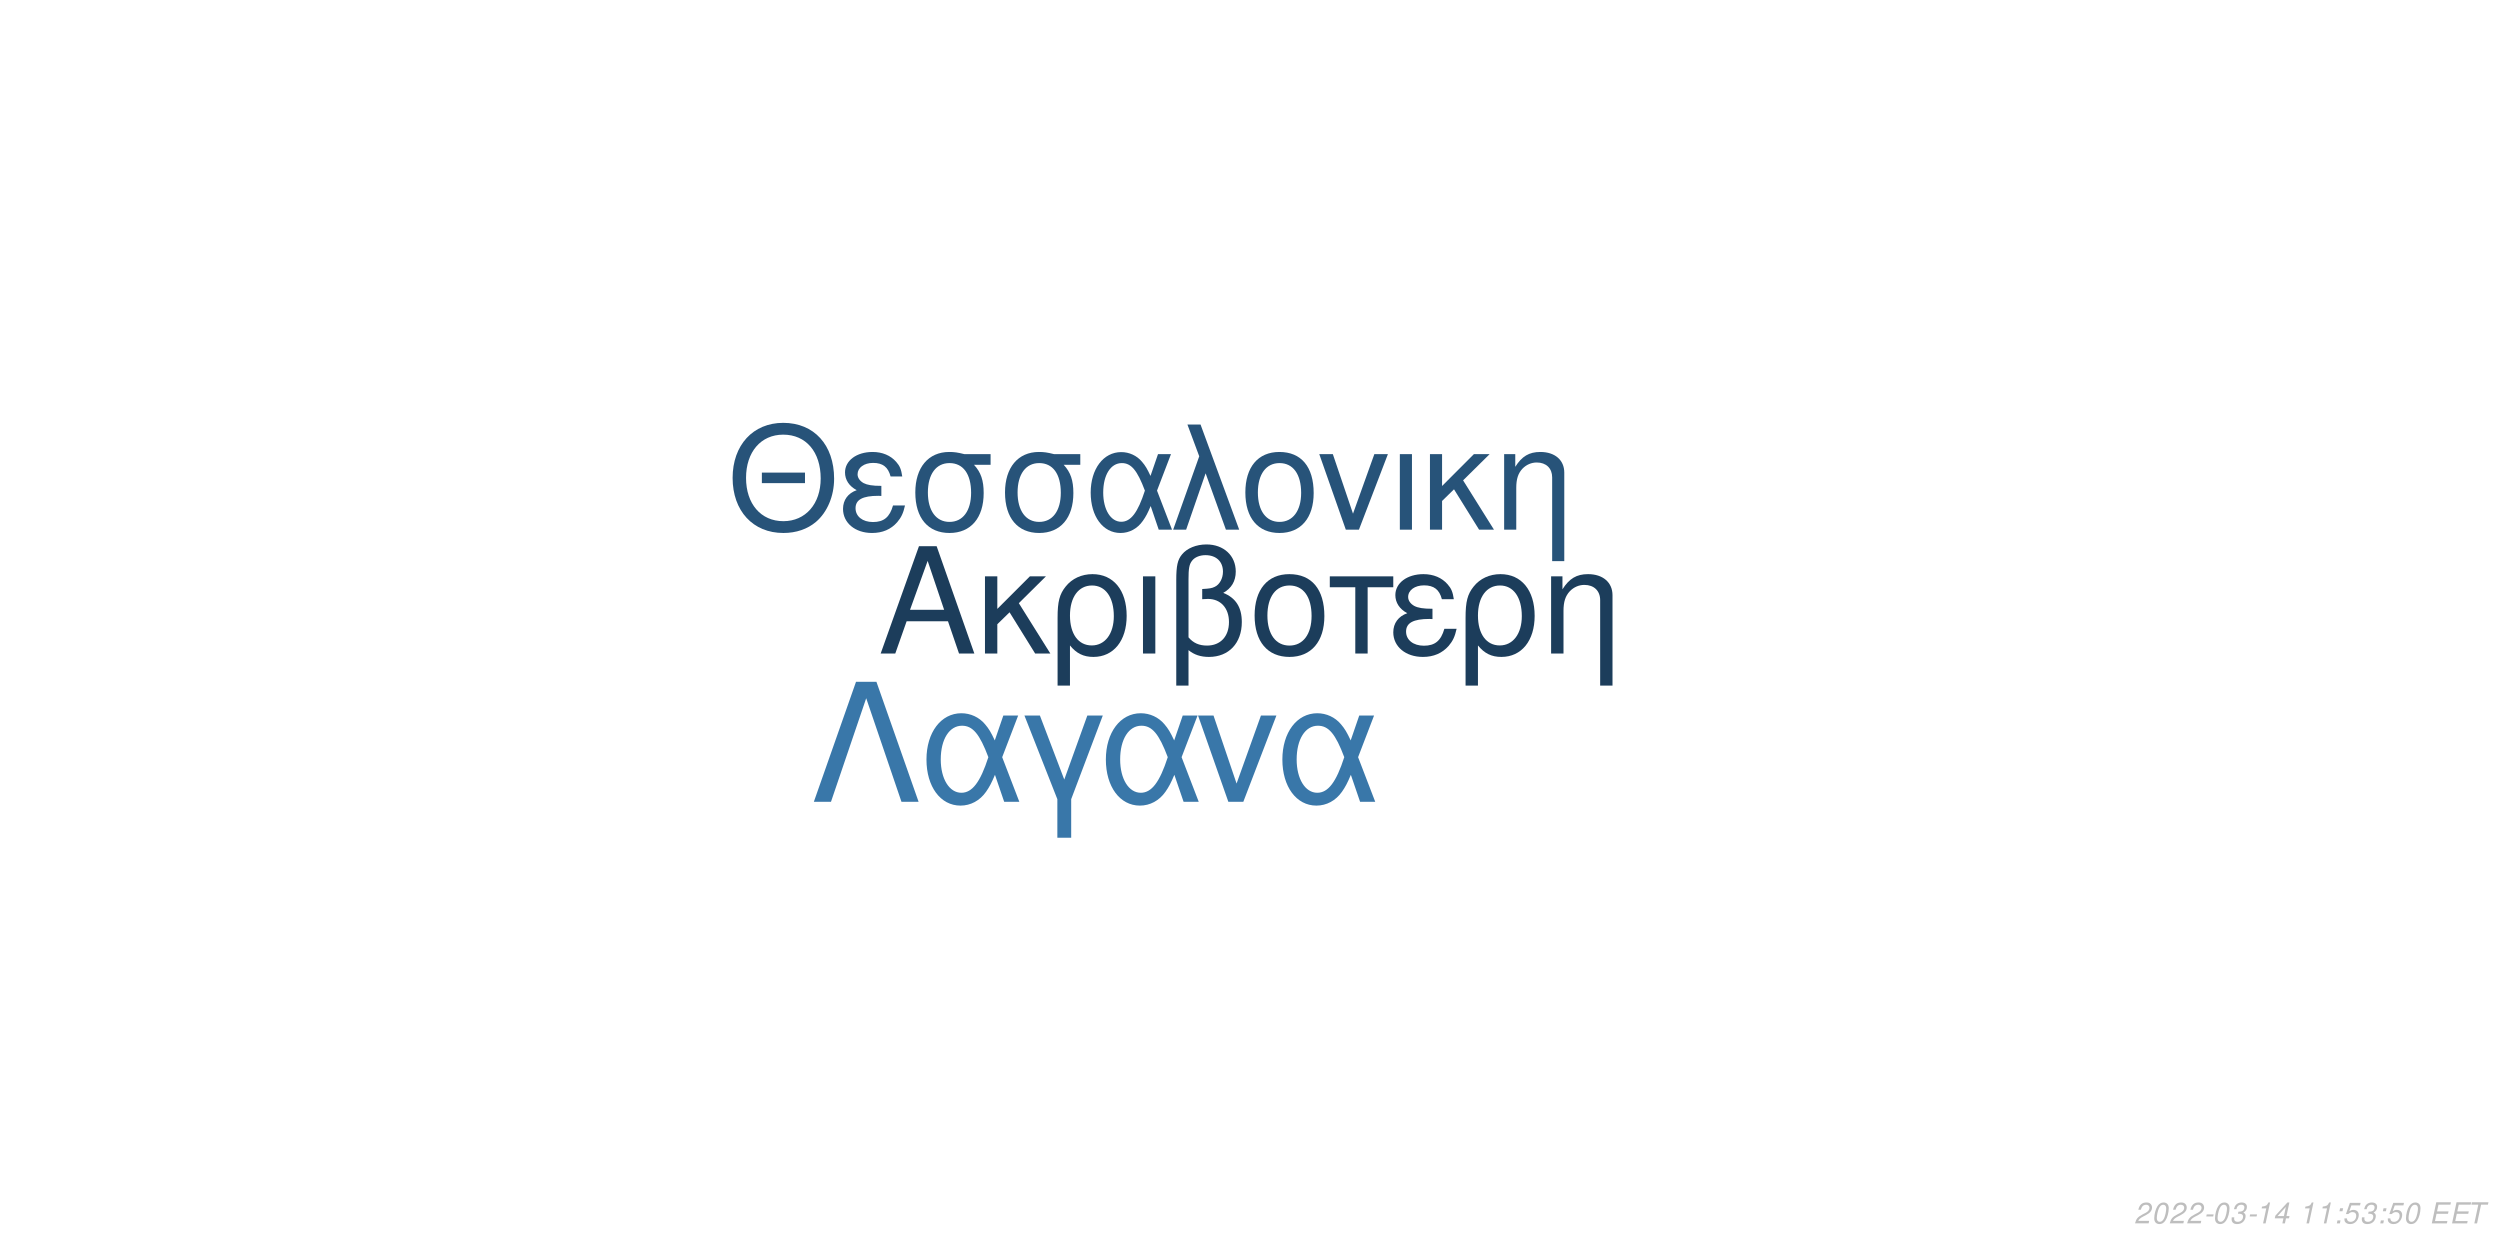
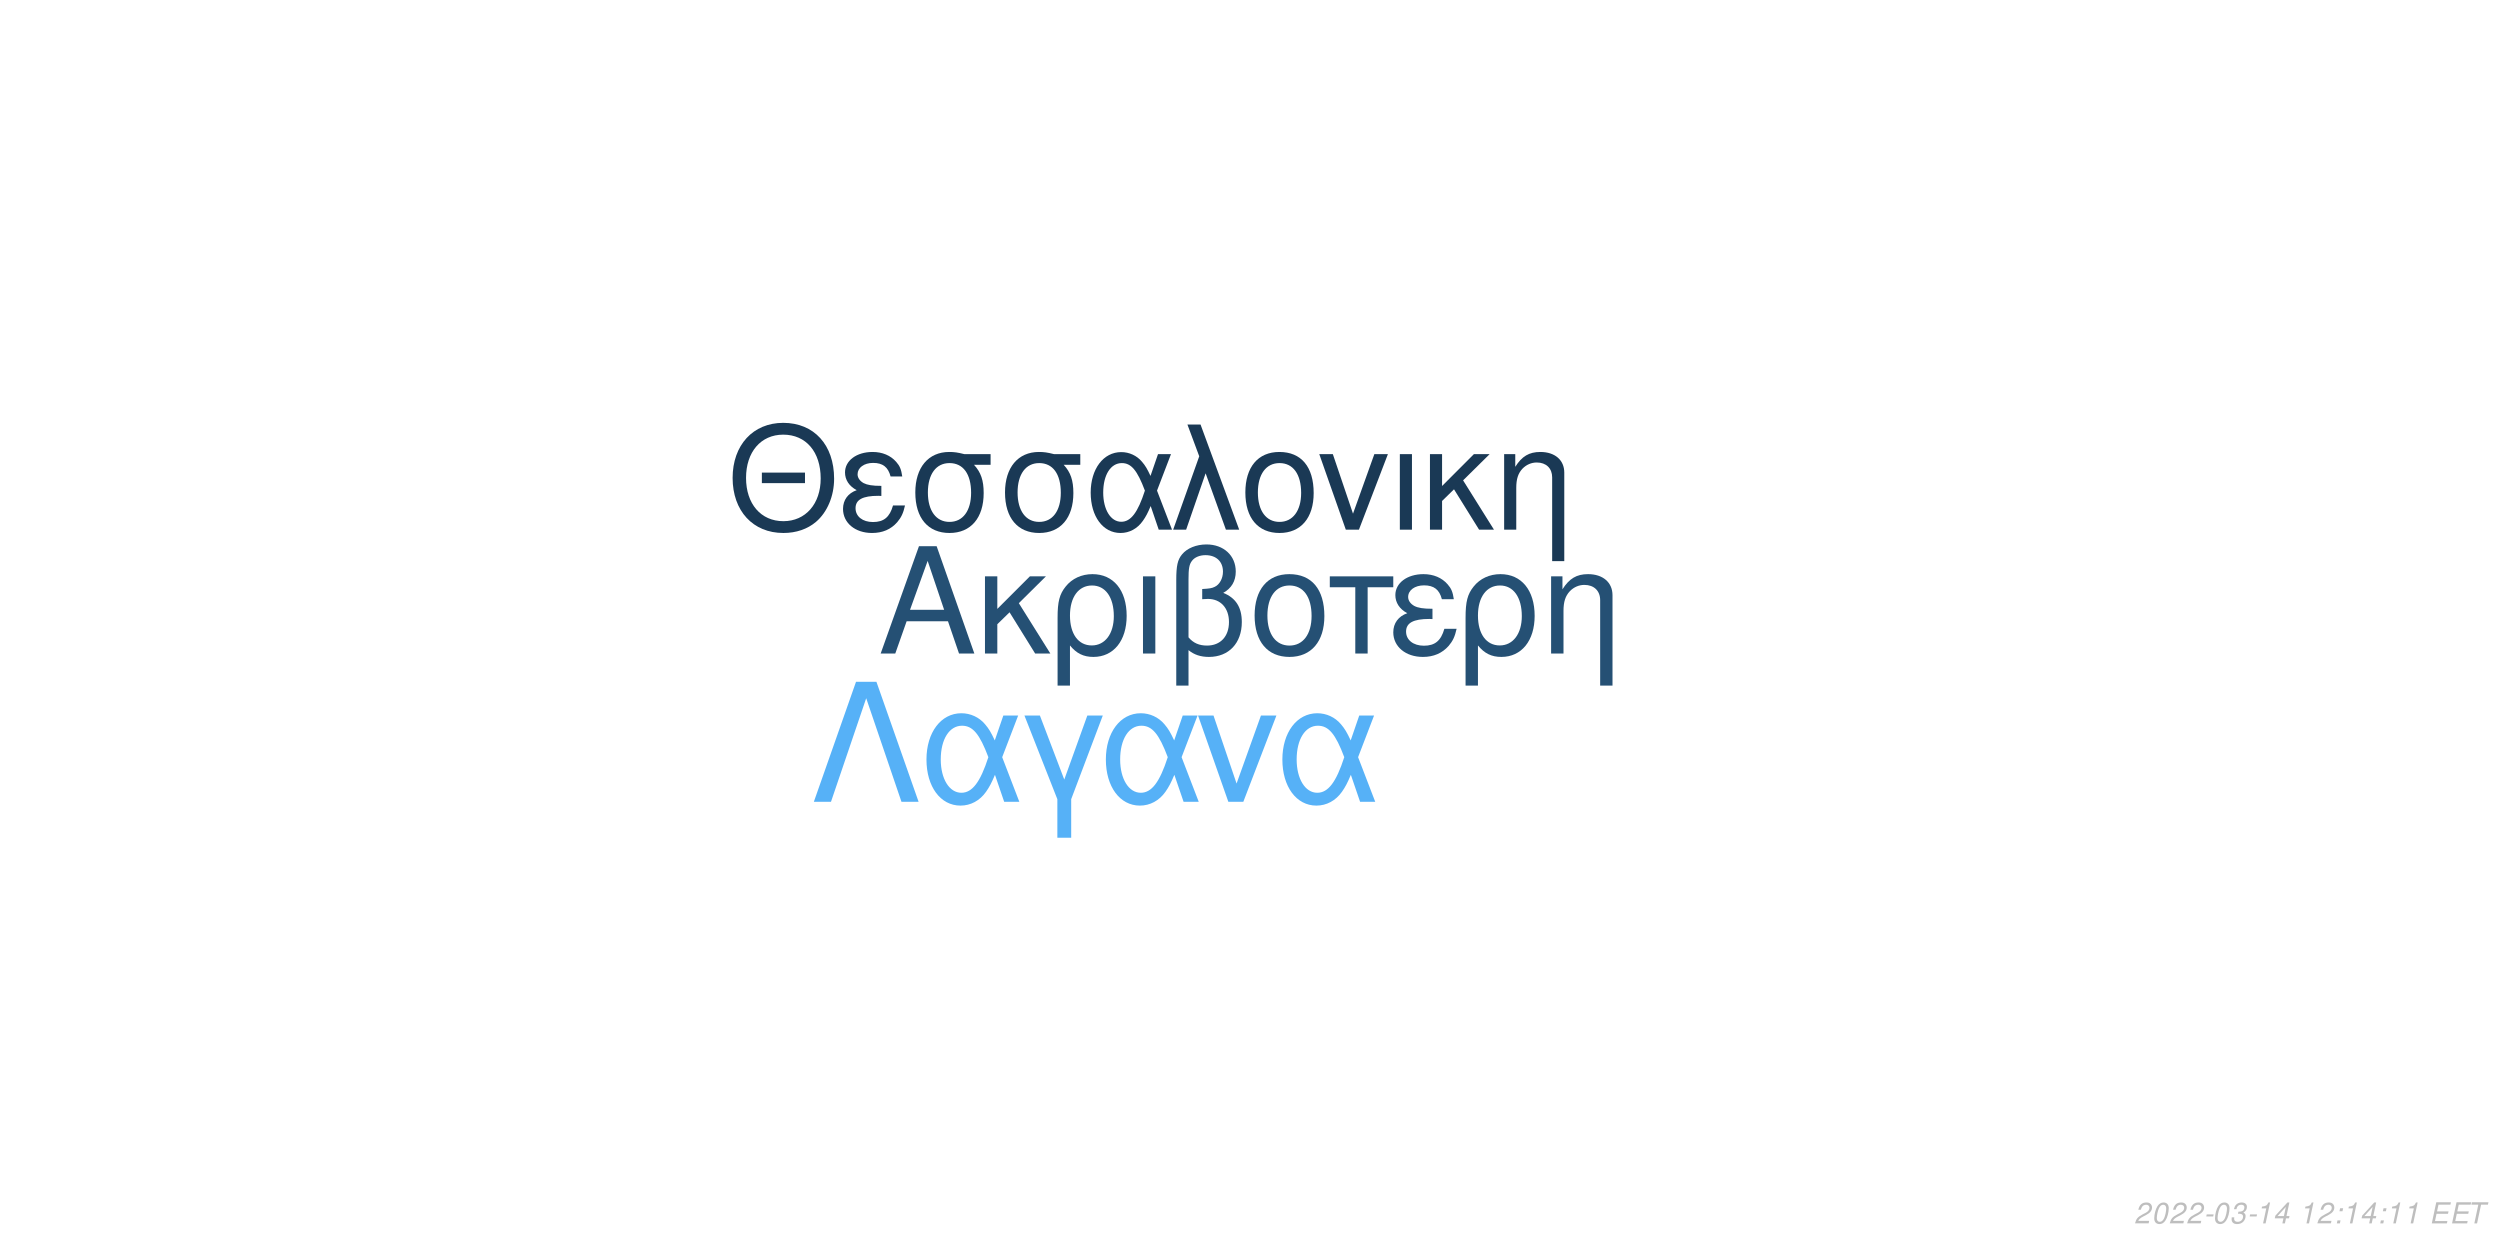
<svg xmlns="http://www.w3.org/2000/svg" xmlns:xlink="http://www.w3.org/1999/xlink" width="864pt" height="432pt" viewBox="0 0 864 432" version="1.1">
  <defs>
    <g>
      <symbol overflow="visible" id="glyph0-0">
        <path style="stroke:none;" d="" />
      </symbol>
      <symbol overflow="visible" id="glyph0-1">
        <path style="stroke:none;" d="M 24.125 -11.141 L 27.938 0 L 33.234 0 L 20.203 -37.094 L 14.094 -37.094 L 0.859 0 L 5.906 0 L 9.828 -11.141 Z M 22.797 -15.109 L 11 -15.109 L 17.094 -32.016 Z M 22.797 -15.109 " />
      </symbol>
      <symbol overflow="visible" id="glyph0-2">
        <path style="stroke:none;" d="M 7.172 -15.422 L 7.172 -26.672 L 2.906 -26.672 L 2.906 0 L 7.172 0 L 7.172 -10.125 L 11.406 -14.25 L 20.25 0 L 25.5 0 L 14.609 -17.406 L 23.969 -26.672 L 18.422 -26.672 Z M 7.172 -15.422 " />
      </symbol>
      <symbol overflow="visible" id="glyph0-3">
        <path style="stroke:none;" d="M 3 11.094 L 7.281 11.094 L 7.281 -2.797 C 9.516 -0.047 11.953 1.172 15.375 1.172 C 22.344 1.172 26.875 -4.422 26.875 -13.031 C 26.875 -21.891 22.297 -27.438 15.062 -27.438 C 11.297 -27.438 7.984 -25.906 5.797 -23.156 C 3.672 -20.516 3 -17.969 3 -12.359 Z M 14.906 -23.516 C 19.547 -23.516 22.438 -19.438 22.438 -12.922 C 22.438 -6.812 19.391 -2.797 14.812 -2.797 C 10.172 -2.797 7.281 -6.766 7.281 -13.125 C 7.281 -19.484 10.234 -23.516 14.906 -23.516 Z M 14.906 -23.516 " />
      </symbol>
      <symbol overflow="visible" id="glyph0-4">
        <path style="stroke:none;" d="M 3.516 0 L 7.781 0 L 7.781 -26.672 L 3.516 -26.672 Z M 3.516 0 " />
      </symbol>
      <symbol overflow="visible" id="glyph0-5">
        <path style="stroke:none;" d="M 4.016 11.094 L 8.25 11.094 L 8.25 -1.172 C 10.172 0.406 12.422 1.172 15.312 1.172 C 22.188 1.172 26.672 -3.609 26.672 -10.891 C 26.672 -15.984 24.578 -19.234 20.25 -20.969 C 23.109 -22.547 24.578 -25.031 24.578 -28.344 C 24.578 -33.844 20.406 -37.703 14.453 -37.703 C 10.938 -37.703 7.734 -36.391 6 -34.25 C 4.484 -32.422 4.016 -30.328 4.016 -25.391 Z M 8.25 -25.656 C 8.25 -29.359 8.5 -30.844 9.469 -32.062 C 10.375 -33.281 12.156 -34 14.094 -34 C 17.812 -34 20.156 -31.812 20.156 -28.297 C 20.156 -25.953 18.984 -23.812 17.297 -23.047 C 16.281 -22.547 15.469 -22.438 12.984 -22.297 L 12.984 -18.781 C 13.734 -18.828 14.344 -18.875 14.969 -18.875 C 19.344 -18.875 22.234 -15.719 22.234 -10.891 C 22.234 -5.906 19.281 -2.75 14.656 -2.75 C 11.953 -2.75 9.922 -3.609 8.25 -5.594 Z M 8.25 -25.656 " />
      </symbol>
      <symbol overflow="visible" id="glyph0-6">
        <path style="stroke:none;" d="M 14.094 -27.438 C 6.562 -27.438 2.094 -22.094 2.094 -13.125 C 2.094 -4.125 6.562 1.172 14.141 1.172 C 21.672 1.172 26.203 -4.172 26.203 -12.922 C 26.203 -22.188 21.828 -27.438 14.094 -27.438 Z M 14.141 -23.516 C 18.938 -23.516 21.781 -19.594 21.781 -12.984 C 21.781 -6.672 18.828 -2.75 14.141 -2.75 C 9.422 -2.75 6.516 -6.672 6.516 -13.125 C 6.516 -19.594 9.422 -23.516 14.141 -23.516 Z M 14.141 -23.516 " />
      </symbol>
      <symbol overflow="visible" id="glyph0-7">
        <path style="stroke:none;" d="M 7.891 0 L 12.156 0 L 12.156 -22.906 L 21.016 -22.906 L 21.016 -26.672 L -0.922 -26.672 L -0.922 -22.906 L 7.891 -22.906 Z M 7.891 0 " />
      </symbol>
      <symbol overflow="visible" id="glyph0-8">
        <path style="stroke:none;" d="M 14.562 -15.469 C 11.344 -15.469 9.562 -15.781 8.297 -16.438 C 6.922 -17.203 6.156 -18.328 6.156 -19.547 C 6.156 -21.891 8.453 -23.562 11.656 -23.562 C 15.062 -23.562 16.953 -22.094 17.812 -18.781 L 21.938 -18.781 C 21.578 -21.266 21.062 -22.5 19.797 -23.922 C 17.812 -26.203 14.906 -27.438 11.453 -27.438 C 5.797 -27.438 1.734 -24.375 1.734 -20.203 C 1.734 -17.609 3.156 -15.375 5.859 -13.938 C 2.797 -12.875 1.016 -10.484 1.016 -7.328 C 1.016 -2.391 5.297 1.172 11.25 1.172 C 14.969 1.172 17.906 -0.109 20.156 -2.641 C 21.578 -4.328 22.297 -5.797 22.906 -8.547 L 18.672 -8.547 C 17.5 -4.422 15.422 -2.703 11.609 -2.703 C 7.938 -2.703 5.438 -4.688 5.438 -7.578 C 5.438 -10.578 7.938 -11.953 13.484 -11.953 C 13.641 -11.953 14.094 -11.953 14.562 -11.906 Z M 14.562 -15.469 " />
      </symbol>
      <symbol overflow="visible" id="glyph0-9">
        <path style="stroke:none;" d="M 3.562 -26.672 L 3.562 0 L 7.844 0 L 7.844 -14.703 C 7.844 -17.906 8.5 -19.891 10.031 -21.531 C 11.406 -22.953 13.188 -23.719 15.062 -23.719 C 18.375 -23.719 20.516 -21.672 20.516 -18.469 L 20.516 11.094 L 24.781 11.094 L 24.781 -20.156 C 24.781 -24.578 21.469 -27.438 16.328 -27.438 C 12.359 -27.438 9.828 -25.906 7.484 -22.188 L 7.484 -26.672 Z M 3.562 -26.672 " />
      </symbol>
      <symbol overflow="visible" id="glyph1-0">
        <path style="stroke:none;" d="" />
      </symbol>
      <symbol overflow="visible" id="glyph1-1">
        <path style="stroke:none;" d="M 26.859 -19.734 L 11.953 -19.734 L 11.953 -16.094 L 26.859 -16.094 Z M 19.328 -36.922 C 8.922 -36.922 1.844 -29.25 1.844 -17.891 C 1.844 -6.484 8.875 1.141 19.391 1.141 C 23.812 1.141 27.703 -0.203 30.641 -2.688 C 34.578 -6.031 36.922 -11.656 36.922 -17.594 C 36.922 -29.297 30 -36.922 19.328 -36.922 Z M 19.328 -32.844 C 27.203 -32.844 32.281 -26.906 32.281 -17.688 C 32.281 -8.922 27.062 -2.938 19.391 -2.938 C 11.609 -2.938 6.484 -8.922 6.484 -17.891 C 6.484 -26.859 11.609 -32.844 19.328 -32.844 Z M 19.328 -32.844 " />
      </symbol>
      <symbol overflow="visible" id="glyph1-2">
        <path style="stroke:none;" d="M 14.25 -15.141 C 11.109 -15.141 9.375 -15.453 8.125 -16.094 C 6.781 -16.844 6.031 -17.938 6.031 -19.141 C 6.031 -21.422 8.266 -23.078 11.406 -23.078 C 14.75 -23.078 16.594 -21.625 17.438 -18.391 L 21.469 -18.391 C 21.125 -20.828 20.625 -22.031 19.391 -23.422 C 17.438 -25.656 14.594 -26.859 11.219 -26.859 C 5.688 -26.859 1.688 -23.875 1.688 -19.781 C 1.688 -17.234 3.094 -15.047 5.734 -13.656 C 2.734 -12.609 1 -10.266 1 -7.172 C 1 -2.344 5.188 1.141 11.016 1.141 C 14.656 1.141 17.547 -0.094 19.734 -2.594 C 21.125 -4.234 21.828 -5.688 22.422 -8.375 L 18.281 -8.375 C 17.141 -4.328 15.094 -2.641 11.359 -2.641 C 7.766 -2.641 5.328 -4.578 5.328 -7.422 C 5.328 -10.359 7.766 -11.703 13.203 -11.703 C 13.359 -11.703 13.797 -11.703 14.25 -11.656 Z M 14.25 -15.141 " />
      </symbol>
      <symbol overflow="visible" id="glyph1-3">
        <path style="stroke:none;" d="M 29 -26.109 L 19.938 -26.109 C 17.594 -26.703 16.438 -26.859 14.703 -26.859 C 7.469 -26.859 2.984 -21.469 2.984 -12.859 C 2.984 -4.031 7.375 1.141 14.797 1.141 C 22.172 1.141 26.609 -4.078 26.609 -12.656 C 26.609 -17.047 25.656 -19.828 23.266 -22.422 L 29 -22.422 Z M 14.797 -23.016 C 19.531 -23.016 22.266 -19.234 22.266 -12.75 C 22.266 -6.531 19.438 -2.688 14.797 -2.688 C 10.172 -2.688 7.328 -6.531 7.328 -12.859 C 7.328 -19.188 10.172 -23.016 14.797 -23.016 Z M 14.797 -23.016 " />
      </symbol>
      <symbol overflow="visible" id="glyph1-4">
        <path style="stroke:none;" d="M 29.344 -26.109 L 24.859 -26.109 L 22.266 -18.578 C 21.125 -21.031 20.484 -22.125 19.328 -23.469 C 17.547 -25.609 14.906 -26.812 12.156 -26.812 C 5.984 -26.812 1.594 -20.984 1.594 -12.812 C 1.594 -4.578 5.828 1.141 11.906 1.141 C 14.953 1.141 17.734 -0.344 19.625 -3.047 C 20.672 -4.531 21.281 -5.688 22.328 -8.172 L 25.109 0 L 29.703 0 L 24.516 -13.5 Z M 20.328 -13.5 C 17.891 -5.922 15.453 -2.734 12.156 -2.734 C 8.516 -2.734 5.922 -6.922 5.922 -12.812 C 5.922 -18.938 8.516 -23.016 12.359 -23.016 C 15.594 -23.016 17.688 -20.531 20.328 -13.5 Z M 20.328 -13.5 " />
      </symbol>
      <symbol overflow="visible" id="glyph1-5">
        <path style="stroke:none;" d="M 1.094 0 L 5.578 0 L 12.312 -19.484 L 19.328 0 L 23.922 0 L 10.562 -36.328 L 6.031 -36.328 L 10.109 -25.359 Z M 1.094 0 " />
      </symbol>
      <symbol overflow="visible" id="glyph1-6">
        <path style="stroke:none;" d="M 13.797 -26.859 C 6.422 -26.859 2.047 -21.625 2.047 -12.859 C 2.047 -4.031 6.422 1.141 13.859 1.141 C 21.234 1.141 25.656 -4.078 25.656 -12.656 C 25.656 -21.719 21.375 -26.859 13.797 -26.859 Z M 13.859 -23.016 C 18.531 -23.016 21.328 -19.188 21.328 -12.703 C 21.328 -6.531 18.438 -2.688 13.859 -2.688 C 9.219 -2.688 6.375 -6.531 6.375 -12.859 C 6.375 -19.188 9.219 -23.016 13.859 -23.016 Z M 13.859 -23.016 " />
      </symbol>
      <symbol overflow="visible" id="glyph1-7">
        <path style="stroke:none;" d="M 14.297 0 L 24.312 -26.109 L 19.625 -26.109 L 12.25 -5.531 L 5.281 -26.109 L 0.594 -26.109 L 9.766 0 Z M 14.297 0 " />
      </symbol>
      <symbol overflow="visible" id="glyph1-8">
        <path style="stroke:none;" d="M 3.438 0 L 7.625 0 L 7.625 -26.109 L 3.438 -26.109 Z M 3.438 0 " />
      </symbol>
      <symbol overflow="visible" id="glyph1-9">
        <path style="stroke:none;" d="M 7.031 -15.094 L 7.031 -26.109 L 2.844 -26.109 L 2.844 0 L 7.031 0 L 7.031 -9.922 L 11.156 -13.953 L 19.828 0 L 24.969 0 L 14.297 -17.047 L 23.469 -26.109 L 18.031 -26.109 Z M 7.031 -15.094 " />
      </symbol>
      <symbol overflow="visible" id="glyph1-10">
        <path style="stroke:none;" d="M 3.484 -26.109 L 3.484 0 L 7.672 0 L 7.672 -14.406 C 7.672 -17.547 8.328 -19.484 9.812 -21.078 C 11.156 -22.469 12.906 -23.219 14.75 -23.219 C 17.984 -23.219 20.078 -21.234 20.078 -18.094 L 20.078 10.859 L 24.266 10.859 L 24.266 -19.734 C 24.266 -24.062 21.031 -26.859 16 -26.859 C 12.109 -26.859 9.609 -25.359 7.328 -21.719 L 7.328 -26.109 Z M 3.484 -26.109 " />
      </symbol>
      <symbol overflow="visible" id="glyph2-0">
        <path style="stroke:none;" d="" />
      </symbol>
      <symbol overflow="visible" id="glyph2-1">
        <path style="stroke:none;" d="M 22.531 -41.484 L 15.484 -41.484 L 0.906 0 L 6.828 0 L 19 -35.797 L 31.188 0 L 37.109 0 Z M 22.531 -41.484 " />
      </symbol>
      <symbol overflow="visible" id="glyph2-2">
        <path style="stroke:none;" d="M 33.516 -29.812 L 28.391 -29.812 L 25.438 -21.219 C 24.125 -24.016 23.391 -25.266 22.078 -26.797 C 20.031 -29.25 17.016 -30.609 13.891 -30.609 C 6.828 -30.609 1.828 -23.953 1.828 -14.625 C 1.828 -5.234 6.656 1.312 13.594 1.312 C 17.078 1.312 20.266 -0.391 22.422 -3.469 C 23.609 -5.172 24.297 -6.484 25.5 -9.328 L 28.688 0 L 33.922 0 L 28 -15.422 Z M 23.219 -15.422 C 20.422 -6.766 17.641 -3.125 13.891 -3.125 C 9.734 -3.125 6.766 -7.906 6.766 -14.625 C 6.766 -21.625 9.734 -26.297 14.109 -26.297 C 17.812 -26.297 20.203 -23.453 23.219 -15.422 Z M 23.219 -15.422 " />
      </symbol>
      <symbol overflow="visible" id="glyph2-3">
        <path style="stroke:none;" d="M 12.062 12.406 L 16.844 12.406 L 16.844 -0.906 L 27.766 -29.812 L 22.422 -29.812 L 14.453 -7.688 L 6.031 -29.812 L 0.688 -29.812 L 12.062 -0.906 Z M 12.062 12.406 " />
      </symbol>
      <symbol overflow="visible" id="glyph2-4">
        <path style="stroke:none;" d="M 16.328 0 L 27.766 -29.812 L 22.422 -29.812 L 14 -6.312 L 6.031 -29.812 L 0.688 -29.812 L 11.156 0 Z M 16.328 0 " />
      </symbol>
      <symbol overflow="visible" id="glyph3-0">
        <path style="stroke:none;" d="" />
      </symbol>
      <symbol overflow="visible" id="glyph3-1">
        <path style="stroke:none;" d="M 5.234 -0.875 L 1.469 -0.875 C 1.641 -1.375 2.203 -1.891 3.109 -2.344 L 4.234 -2.938 C 5.562 -3.625 6.219 -4.469 6.219 -5.484 C 6.219 -5.938 6.062 -6.359 5.797 -6.656 C 5.469 -7.047 4.984 -7.234 4.312 -7.234 C 2.766 -7.234 1.891 -6.453 1.484 -4.734 L 2.375 -4.734 C 2.484 -5.188 2.609 -5.484 2.797 -5.75 C 3.094 -6.203 3.609 -6.453 4.188 -6.453 C 4.891 -6.453 5.344 -6.031 5.344 -5.375 C 5.344 -4.703 4.859 -4.094 4.016 -3.656 L 2.984 -3.125 C 1.234 -2.188 0.797 -1.656 0.344 -0.016 L 5.047 -0.016 Z M 5.234 -0.875 " />
      </symbol>
      <symbol overflow="visible" id="glyph3-2">
        <path style="stroke:none;" d="M 4.203 -7.234 C 3.375 -7.234 2.688 -6.812 2.125 -5.984 C 1.484 -5.047 0.984 -3.188 0.984 -1.734 C 0.984 -1.109 1.172 -0.562 1.484 -0.266 C 1.797 0.047 2.281 0.234 2.766 0.234 C 3.625 0.234 4.281 -0.156 4.859 -1.016 C 5.516 -1.953 6 -3.797 6 -5.266 C 6 -6.5 5.328 -7.234 4.203 -7.234 Z M 4.094 -6.453 C 4.734 -6.453 5.125 -5.984 5.125 -5.156 C 5.125 -4.203 4.781 -2.625 4.406 -1.812 C 3.984 -0.938 3.516 -0.547 2.875 -0.547 C 2.25 -0.547 1.875 -1.031 1.875 -1.828 C 1.875 -2.797 2.203 -4.344 2.594 -5.203 C 2.984 -6.047 3.453 -6.453 4.094 -6.453 Z M 4.094 -6.453 " />
      </symbol>
      <symbol overflow="visible" id="glyph3-3">
        <path style="stroke:none;" d="M 3.516 -3.125 L 1.125 -3.125 L 0.969 -2.406 L 3.359 -2.406 Z M 3.516 -3.125 " />
      </symbol>
      <symbol overflow="visible" id="glyph3-4">
        <path style="stroke:none;" d="M 2.922 -3.312 C 3.125 -3.344 3.234 -3.344 3.375 -3.344 C 4.203 -3.344 4.688 -3 4.688 -2.406 C 4.688 -1.312 3.906 -0.547 2.781 -0.547 C 2.047 -0.547 1.594 -0.938 1.594 -1.562 C 1.594 -1.719 1.609 -1.844 1.656 -2.094 L 0.766 -2.094 C 0.734 -1.797 0.719 -1.641 0.719 -1.469 C 0.719 -0.375 1.406 0.234 2.641 0.234 C 3.547 0.234 4.297 -0.078 4.812 -0.656 C 5.266 -1.156 5.562 -1.875 5.562 -2.547 C 5.562 -3.125 5.344 -3.453 4.797 -3.734 C 5.641 -4.234 6.016 -4.844 6.016 -5.734 C 6.016 -6.656 5.312 -7.234 4.203 -7.234 C 3.375 -7.234 2.672 -6.938 2.188 -6.375 C 1.891 -6.031 1.703 -5.641 1.516 -4.906 L 2.391 -4.906 C 2.5 -5.359 2.594 -5.594 2.734 -5.812 C 3.047 -6.234 3.516 -6.453 4.078 -6.453 C 4.734 -6.453 5.141 -6.125 5.141 -5.578 C 5.141 -5.188 5.016 -4.797 4.797 -4.547 C 4.516 -4.234 4 -4.062 3.266 -4.062 L 3.078 -4.062 Z M 2.922 -3.312 " />
      </symbol>
      <symbol overflow="visible" id="glyph3-5">
        <path style="stroke:none;" d="M 3.703 -5.188 L 2.594 0 L 3.469 0 L 5.016 -7.234 L 4.438 -7.234 C 3.906 -6.156 3.688 -6.016 2.234 -5.812 L 2.109 -5.188 Z M 3.703 -5.188 " />
      </symbol>
      <symbol overflow="visible" id="glyph3-6">
        <path style="stroke:none;" d="M 3.625 -1.75 L 3.266 0 L 4.141 0 L 4.516 -1.75 L 5.562 -1.75 L 5.734 -2.531 L 4.688 -2.531 L 5.688 -7.234 L 5.016 -7.234 L 0.844 -2.672 L 0.641 -1.75 Z M 3.797 -2.531 L 1.594 -2.531 L 4.469 -5.703 Z M 3.797 -2.531 " />
      </symbol>
      <symbol overflow="visible" id="glyph3-7">
        <path style="stroke:none;" d="" />
      </symbol>
      <symbol overflow="visible" id="glyph3-8">
        <path style="stroke:none;" d="M 2.359 -1.031 L 1.312 -1.031 L 1.094 0 L 2.141 0 Z M 3.266 -5.234 L 2.219 -5.234 L 2 -4.203 L 3.047 -4.203 Z M 3.266 -5.234 " />
      </symbol>
      <symbol overflow="visible" id="glyph3-9">
-         <path style="stroke:none;" d="M 6.297 -7.094 L 2.594 -7.094 L 1.234 -3.234 L 2.047 -3.234 C 2.656 -3.766 2.938 -3.906 3.531 -3.906 C 4.328 -3.906 4.797 -3.453 4.797 -2.688 C 4.797 -1.438 3.969 -0.547 2.828 -0.547 C 2.031 -0.547 1.609 -0.938 1.578 -1.734 L 0.703 -1.734 L 0.703 -1.516 C 0.703 -0.938 0.844 -0.547 1.188 -0.266 C 1.562 0.062 2.078 0.234 2.703 0.234 C 3.656 0.234 4.391 -0.156 4.984 -0.922 C 5.422 -1.5 5.672 -2.234 5.672 -2.953 C 5.672 -4 4.938 -4.672 3.812 -4.672 C 3.328 -4.672 2.906 -4.547 2.406 -4.234 L 3.109 -6.219 L 6.109 -6.219 Z M 6.297 -7.094 " />
+         <path style="stroke:none;" d="M 2.547 -3.312 L 6.5 -3.312 L 6.688 -4.141 L 2.719 -4.141 L 3.219 -6.469 L 7.344 -6.469 L 7.516 -7.297 L 2.453 -7.297 L 0.906 0 L 6.125 0 L 6.297 -0.812 L 2.016 -0.812 Z M 2.547 -3.312 " />
      </symbol>
      <symbol overflow="visible" id="glyph3-10">
-         <path style="stroke:none;" d="M 2.547 -3.312 L 6.5 -3.312 L 6.688 -4.141 L 2.719 -4.141 L 3.219 -6.469 L 7.344 -6.469 L 7.516 -7.297 L 2.453 -7.297 L 0.906 0 L 6.125 0 L 6.297 -0.812 L 2.016 -0.812 Z M 2.547 -3.312 " />
-       </symbol>
-       <symbol overflow="visible" id="glyph3-11">
        <path style="stroke:none;" d="M 4.938 -6.469 L 7.312 -6.469 L 7.484 -7.297 L 1.75 -7.297 L 1.578 -6.469 L 3.984 -6.469 L 2.609 0 L 3.547 0 Z M 4.938 -6.469 " />
      </symbol>
    </g>
  </defs>
  <g id="surface1">
    <rect x="0" y="0" width="864" height="432" style="fill:rgb(100%,100%,100%);fill-opacity:1;stroke:none;" />
-     <g style="fill:rgb(10.98%,23.922%,35.686%);fill-opacity:1;">
+     <g style="fill:rgb(14.51%,31.373%,45.49%);fill-opacity:1;">
      <use xlink:href="#glyph0-1" x="303.5" y="225.861" />
      <use xlink:href="#glyph0-2" x="337.5" y="225.861" />
      <use xlink:href="#glyph0-3" x="362.5" y="225.861" />
      <use xlink:href="#glyph0-4" x="391.5" y="225.861" />
      <use xlink:href="#glyph0-5" x="402.5" y="225.861" />
      <use xlink:href="#glyph0-6" x="431.5" y="225.861" />
      <use xlink:href="#glyph0-7" x="460.5" y="225.861" />
      <use xlink:href="#glyph0-8" x="480.5" y="225.861" />
      <use xlink:href="#glyph0-3" x="503.5" y="225.861" />
      <use xlink:href="#glyph0-9" x="532.5" y="225.861" />
    </g>
-     <g style="fill:rgb(15.294%,32.549%,47.451%);fill-opacity:1;">
+     <g style="fill:rgb(10.196%,22.353%,33.333%);fill-opacity:1;">
      <use xlink:href="#glyph1-1" x="251.348" y="183.058" />
      <use xlink:href="#glyph1-2" x="290.348" y="183.058" />
      <use xlink:href="#glyph1-3" x="313.348" y="183.058" />
      <use xlink:href="#glyph1-3" x="344.348" y="183.058" />
      <use xlink:href="#glyph1-4" x="375.348" y="183.058" />
      <use xlink:href="#glyph1-5" x="404.348" y="183.058" />
      <use xlink:href="#glyph1-6" x="428.348" y="183.058" />
      <use xlink:href="#glyph1-7" x="455.348" y="183.058" />
      <use xlink:href="#glyph1-8" x="480.348" y="183.058" />
      <use xlink:href="#glyph1-9" x="491.348" y="183.058" />
      <use xlink:href="#glyph1-10" x="516.348" y="183.058" />
    </g>
-     <g style="fill:rgb(22.353%,46.667%,66.275%);fill-opacity:1;">
+     <g style="fill:rgb(33.725%,69.412%,96.863%);fill-opacity:1;">
      <use xlink:href="#glyph2-1" x="280.359" y="277.105" />
      <use xlink:href="#glyph2-2" x="318.359" y="277.105" />
      <use xlink:href="#glyph2-3" x="353.359" y="277.105" />
      <use xlink:href="#glyph2-2" x="380.359" y="277.105" />
      <use xlink:href="#glyph2-4" x="413.359" y="277.105" />
      <use xlink:href="#glyph2-2" x="441.359" y="277.105" />
    </g>
    <g style="fill:rgb(74.51%,74.51%,74.51%);fill-opacity:1;">
      <use xlink:href="#glyph3-1" x="737.52" y="422.81" />
      <use xlink:href="#glyph3-2" x="743.52" y="422.81" />
      <use xlink:href="#glyph3-1" x="749.52" y="422.81" />
      <use xlink:href="#glyph3-1" x="755.52" y="422.81" />
      <use xlink:href="#glyph3-3" x="761.52" y="422.81" />
      <use xlink:href="#glyph3-2" x="764.52" y="422.81" />
      <use xlink:href="#glyph3-4" x="770.52" y="422.81" />
      <use xlink:href="#glyph3-3" x="776.52" y="422.81" />
      <use xlink:href="#glyph3-5" x="779.52" y="422.81" />
      <use xlink:href="#glyph3-6" x="785.52" y="422.81" />
      <use xlink:href="#glyph3-7" x="791.52" y="422.81" />
      <use xlink:href="#glyph3-5" x="794.52" y="422.81" />
-       <use xlink:href="#glyph3-5" x="800.52" y="422.81" />
+       <use xlink:href="#glyph3-1" x="800.52" y="422.81" />
      <use xlink:href="#glyph3-8" x="806.52" y="422.81" />
-       <use xlink:href="#glyph3-9" x="809.52" y="422.81" />
-       <use xlink:href="#glyph3-4" x="815.52" y="422.81" />
+       <use xlink:href="#glyph3-5" x="809.52" y="422.81" />
+       <use xlink:href="#glyph3-6" x="815.52" y="422.81" />
      <use xlink:href="#glyph3-8" x="821.52" y="422.81" />
-       <use xlink:href="#glyph3-9" x="824.52" y="422.81" />
-       <use xlink:href="#glyph3-2" x="830.52" y="422.81" />
+       <use xlink:href="#glyph3-5" x="824.52" y="422.81" />
+       <use xlink:href="#glyph3-5" x="830.52" y="422.81" />
      <use xlink:href="#glyph3-7" x="836.52" y="422.81" />
-       <use xlink:href="#glyph3-10" x="839.52" y="422.81" />
-       <use xlink:href="#glyph3-10" x="846.52" y="422.81" />
-       <use xlink:href="#glyph3-11" x="852.52" y="422.81" />
+       <use xlink:href="#glyph3-9" x="839.52" y="422.81" />
+       <use xlink:href="#glyph3-9" x="846.52" y="422.81" />
+       <use xlink:href="#glyph3-10" x="852.52" y="422.81" />
    </g>
  </g>
</svg>
